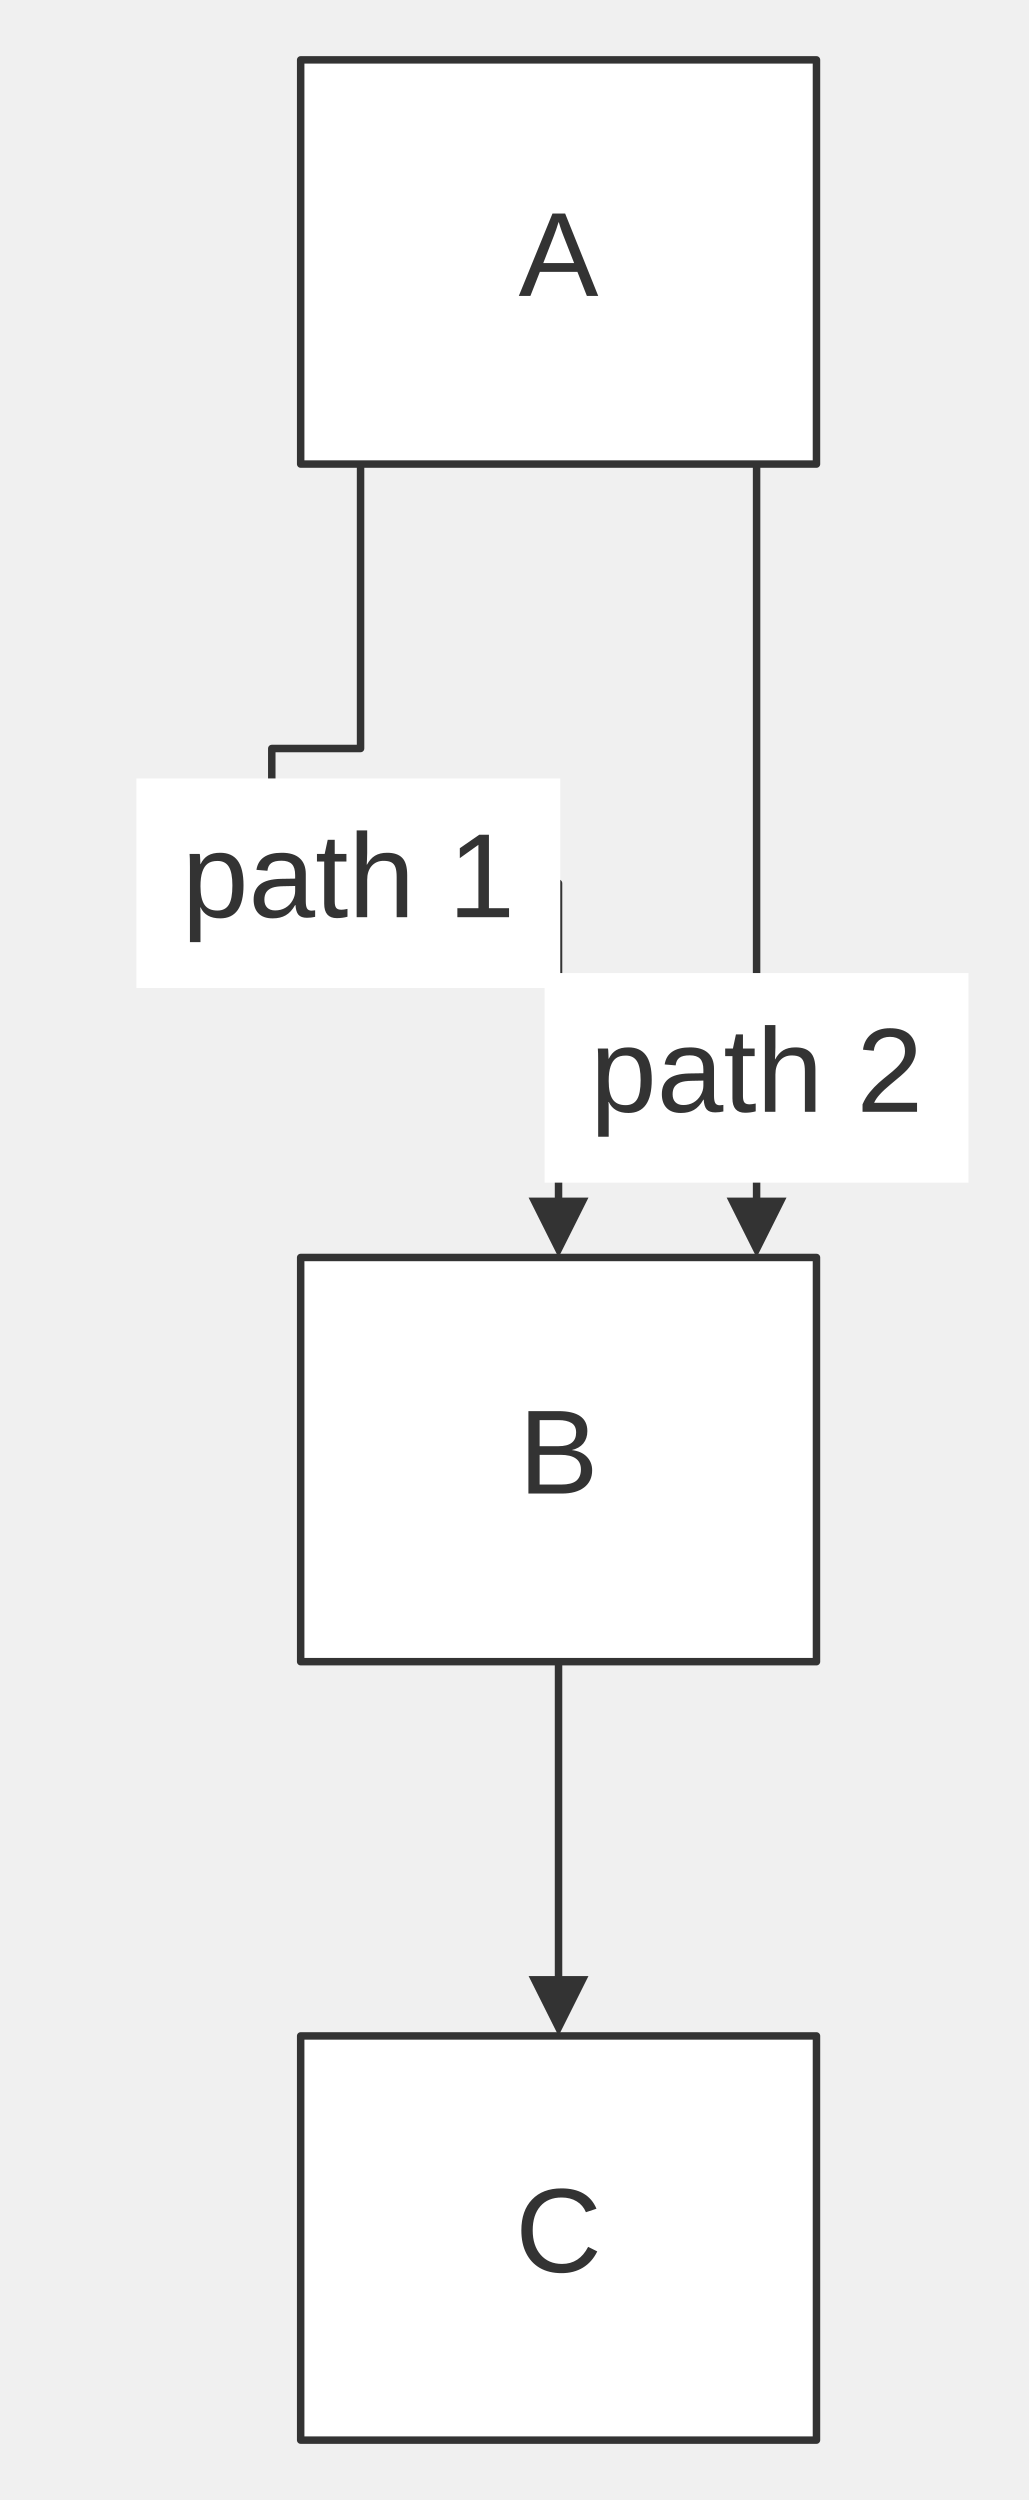
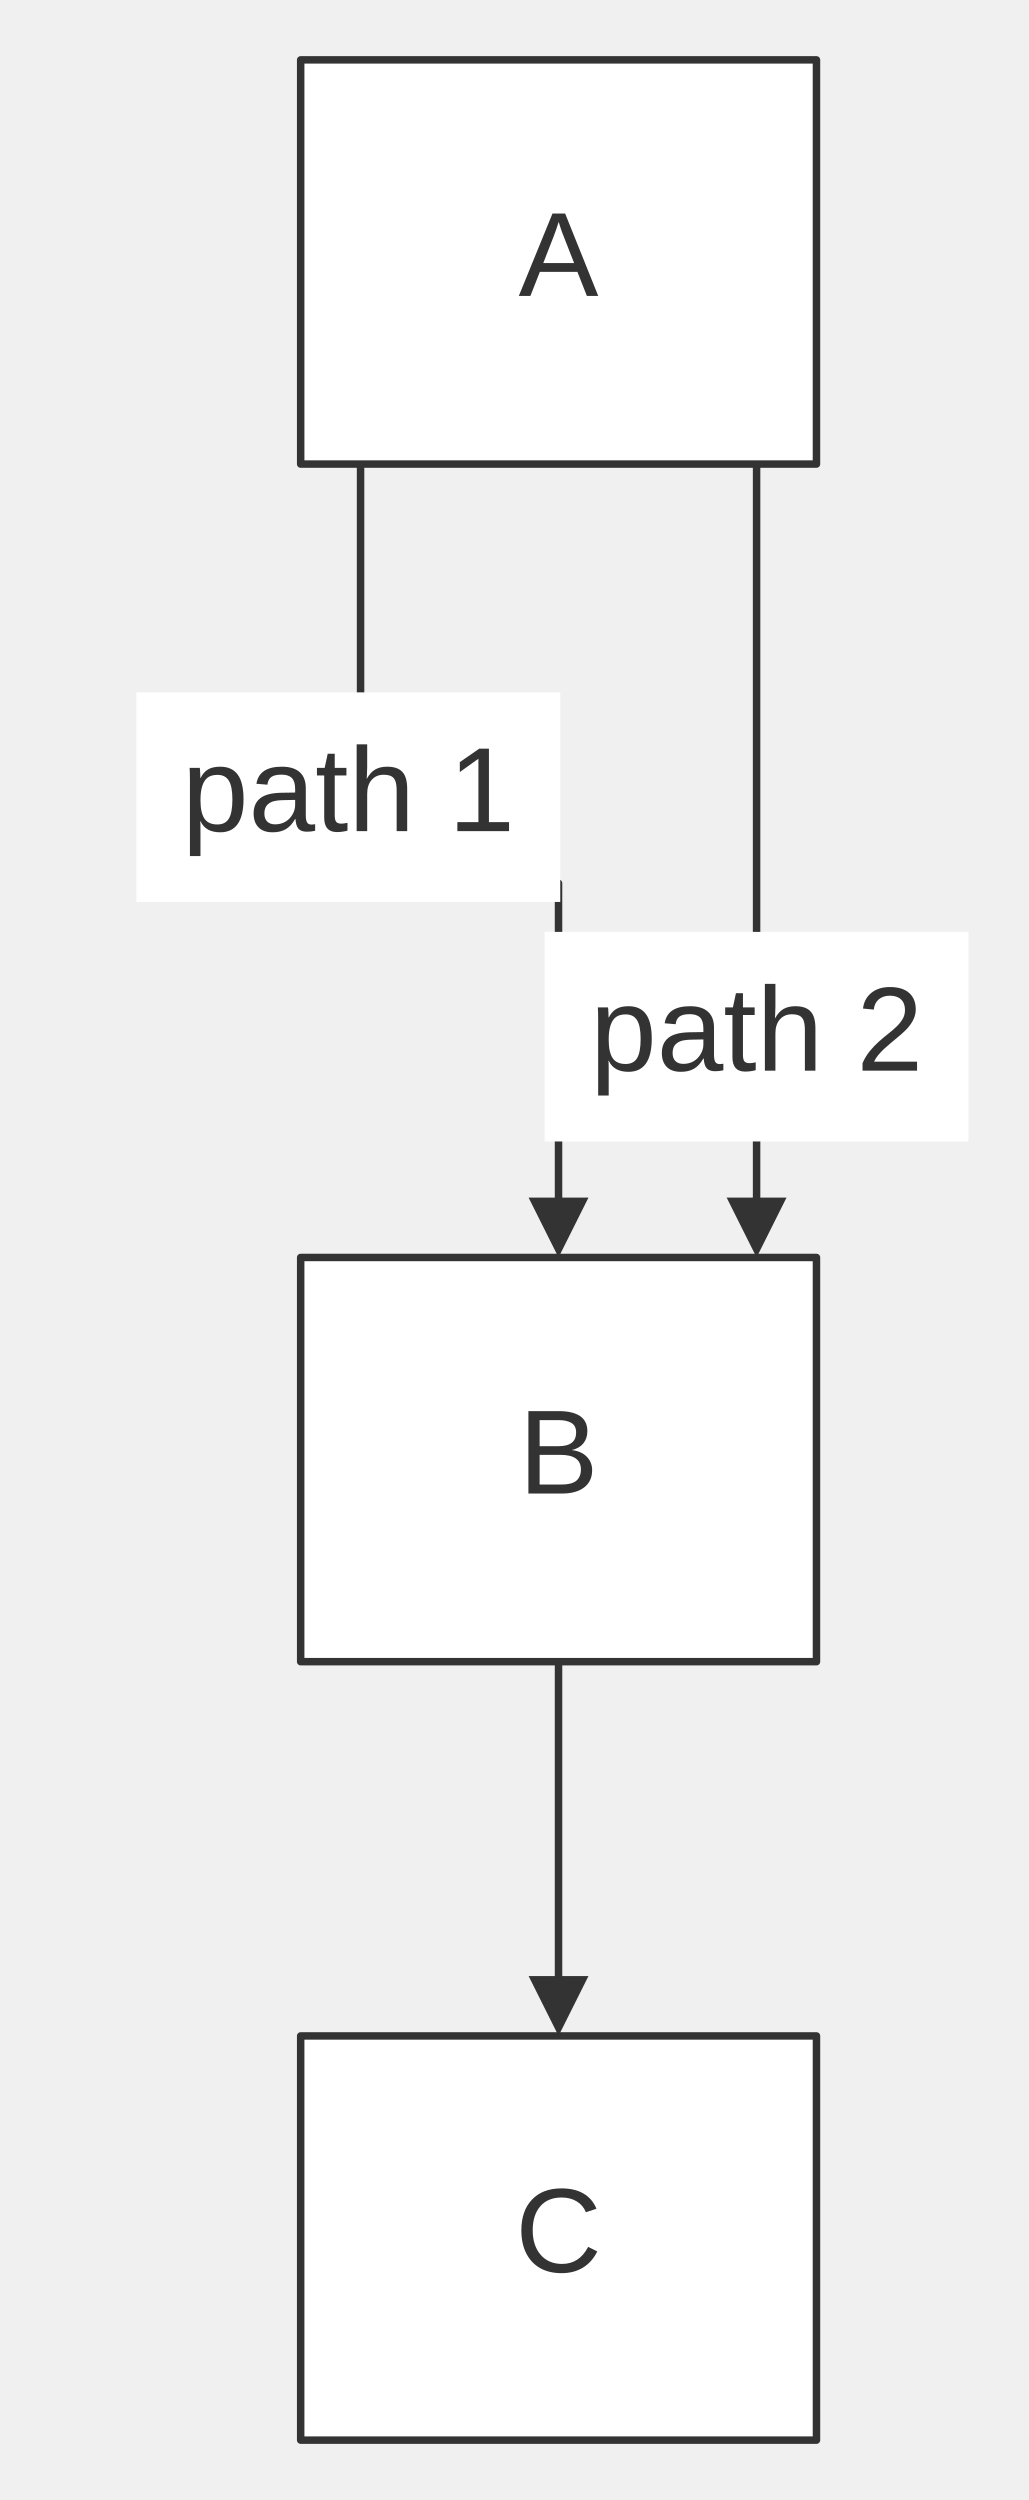
<svg xmlns="http://www.w3.org/2000/svg" width="100%" viewBox="0 0 137.40 334.00" style="max-width: 137.40px; background-color: transparent;" font-family="&quot;trebuchet ms&quot;, verdana, arial, sans-serif" font-size="16.00">
  <defs>
    <marker id="arrowhead" viewBox="0 0 10.00 10.00" refX="5.00" refY="5.00" markerWidth="8.00" markerHeight="8.00" orient="auto-start-reverse" markerUnits="userSpaceOnUse">
      <path d="M 0 0 L 10.00 5.00 L 0 10.00 z" fill="#333" />
    </marker>
  </defs>
  <g transform="translate(28.31,0.00)">
    <g class="edgePaths">
      <path d="M19.86,62.00 L19.86,100.00 L8.00,100.00 L8.00,118.00 L46.31,118.00 L46.31,164.00" stroke="#333" stroke-width="1.00" fill="none" stroke-linecap="round" stroke-linejoin="round" marker-end="url(#arrowhead)" />
      <path d="M72.77,62.00 L72.77,118.00 L72.77,164.00" stroke="#333" stroke-width="1.00" fill="none" stroke-linecap="round" stroke-linejoin="round" marker-end="url(#arrowhead)" />
      <path d="M46.31,222.00 L46.31,268.00" stroke="#333" stroke-width="1.00" fill="none" stroke-linecap="round" stroke-linejoin="round" marker-end="url(#arrowhead)" />
    </g>
    <g class="nodes">
      <rect x="11.86" y="8.00" width="68.91" height="54.00" fill="white" stroke="#333" stroke-width="1.00" stroke-linejoin="round" />
      <text x="46.31" y="35.00" text-anchor="middle" dominant-baseline="middle" fill="#333">A</text>
      <rect x="11.86" y="168.00" width="68.91" height="54.00" fill="white" stroke="#333" stroke-width="1.00" stroke-linejoin="round" />
      <text x="46.31" y="195.00" text-anchor="middle" dominant-baseline="middle" fill="#333">B</text>
      <rect x="11.86" y="272.00" width="68.91" height="54.00" fill="white" stroke="#333" stroke-width="1.00" stroke-linejoin="round" />
      <text x="46.31" y="299.00" text-anchor="middle" dominant-baseline="middle" fill="#333">C</text>
    </g>
    <g class="edgeLabels">
-       <rect x="-10.09" y="104.00" width="56.63" height="28.00" fill="white" />
-       <text x="18.23" y="118.00" text-anchor="middle" dominant-baseline="middle" fill="#333">path 1</text>
-       <rect x="44.45" y="130.00" width="56.63" height="28.00" fill="white" />
-       <text x="72.77" y="144.00" text-anchor="middle" dominant-baseline="middle" fill="#333">path 2</text>
+       <rect x="-10.09" y="92.50" width="56.63" height="28.00" fill="white" />
+       <text x="18.23" y="106.50" text-anchor="middle" dominant-baseline="middle" fill="#333">path 1</text>
+       <rect x="44.45" y="124.50" width="56.63" height="28.00" fill="white" />
+       <text x="72.77" y="138.50" text-anchor="middle" dominant-baseline="middle" fill="#333">path 2</text>
    </g>
  </g>
</svg>
